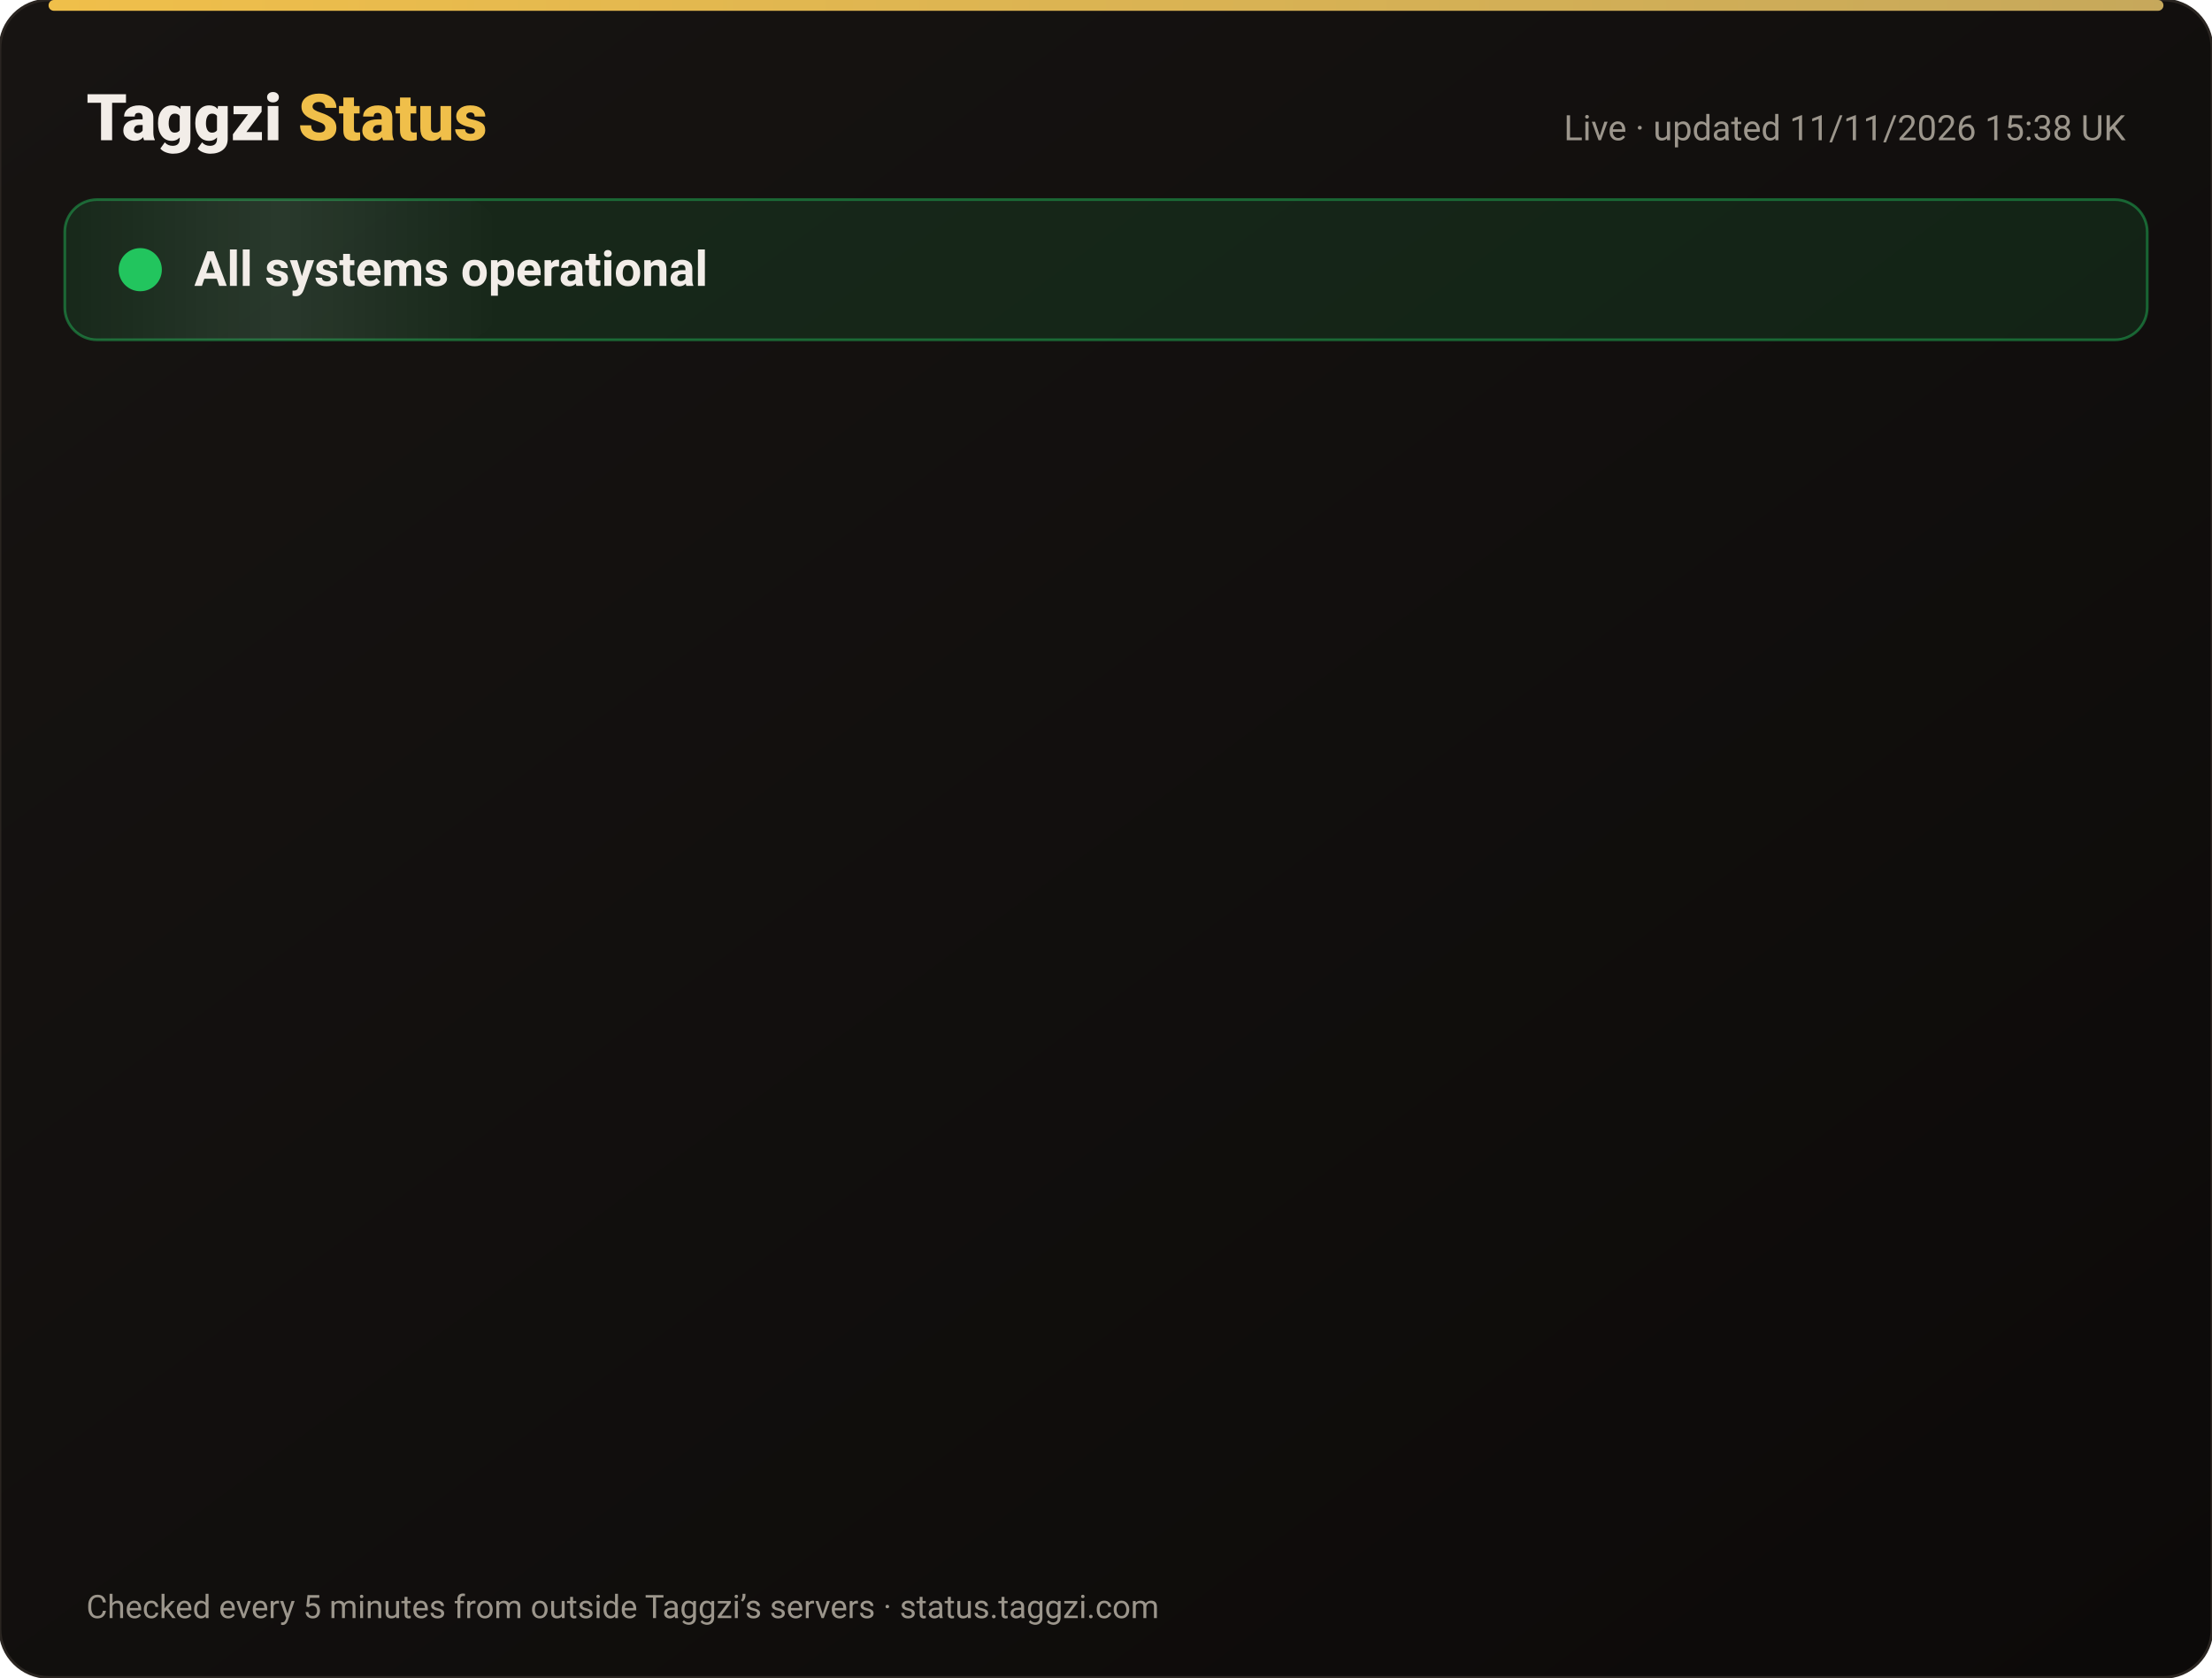
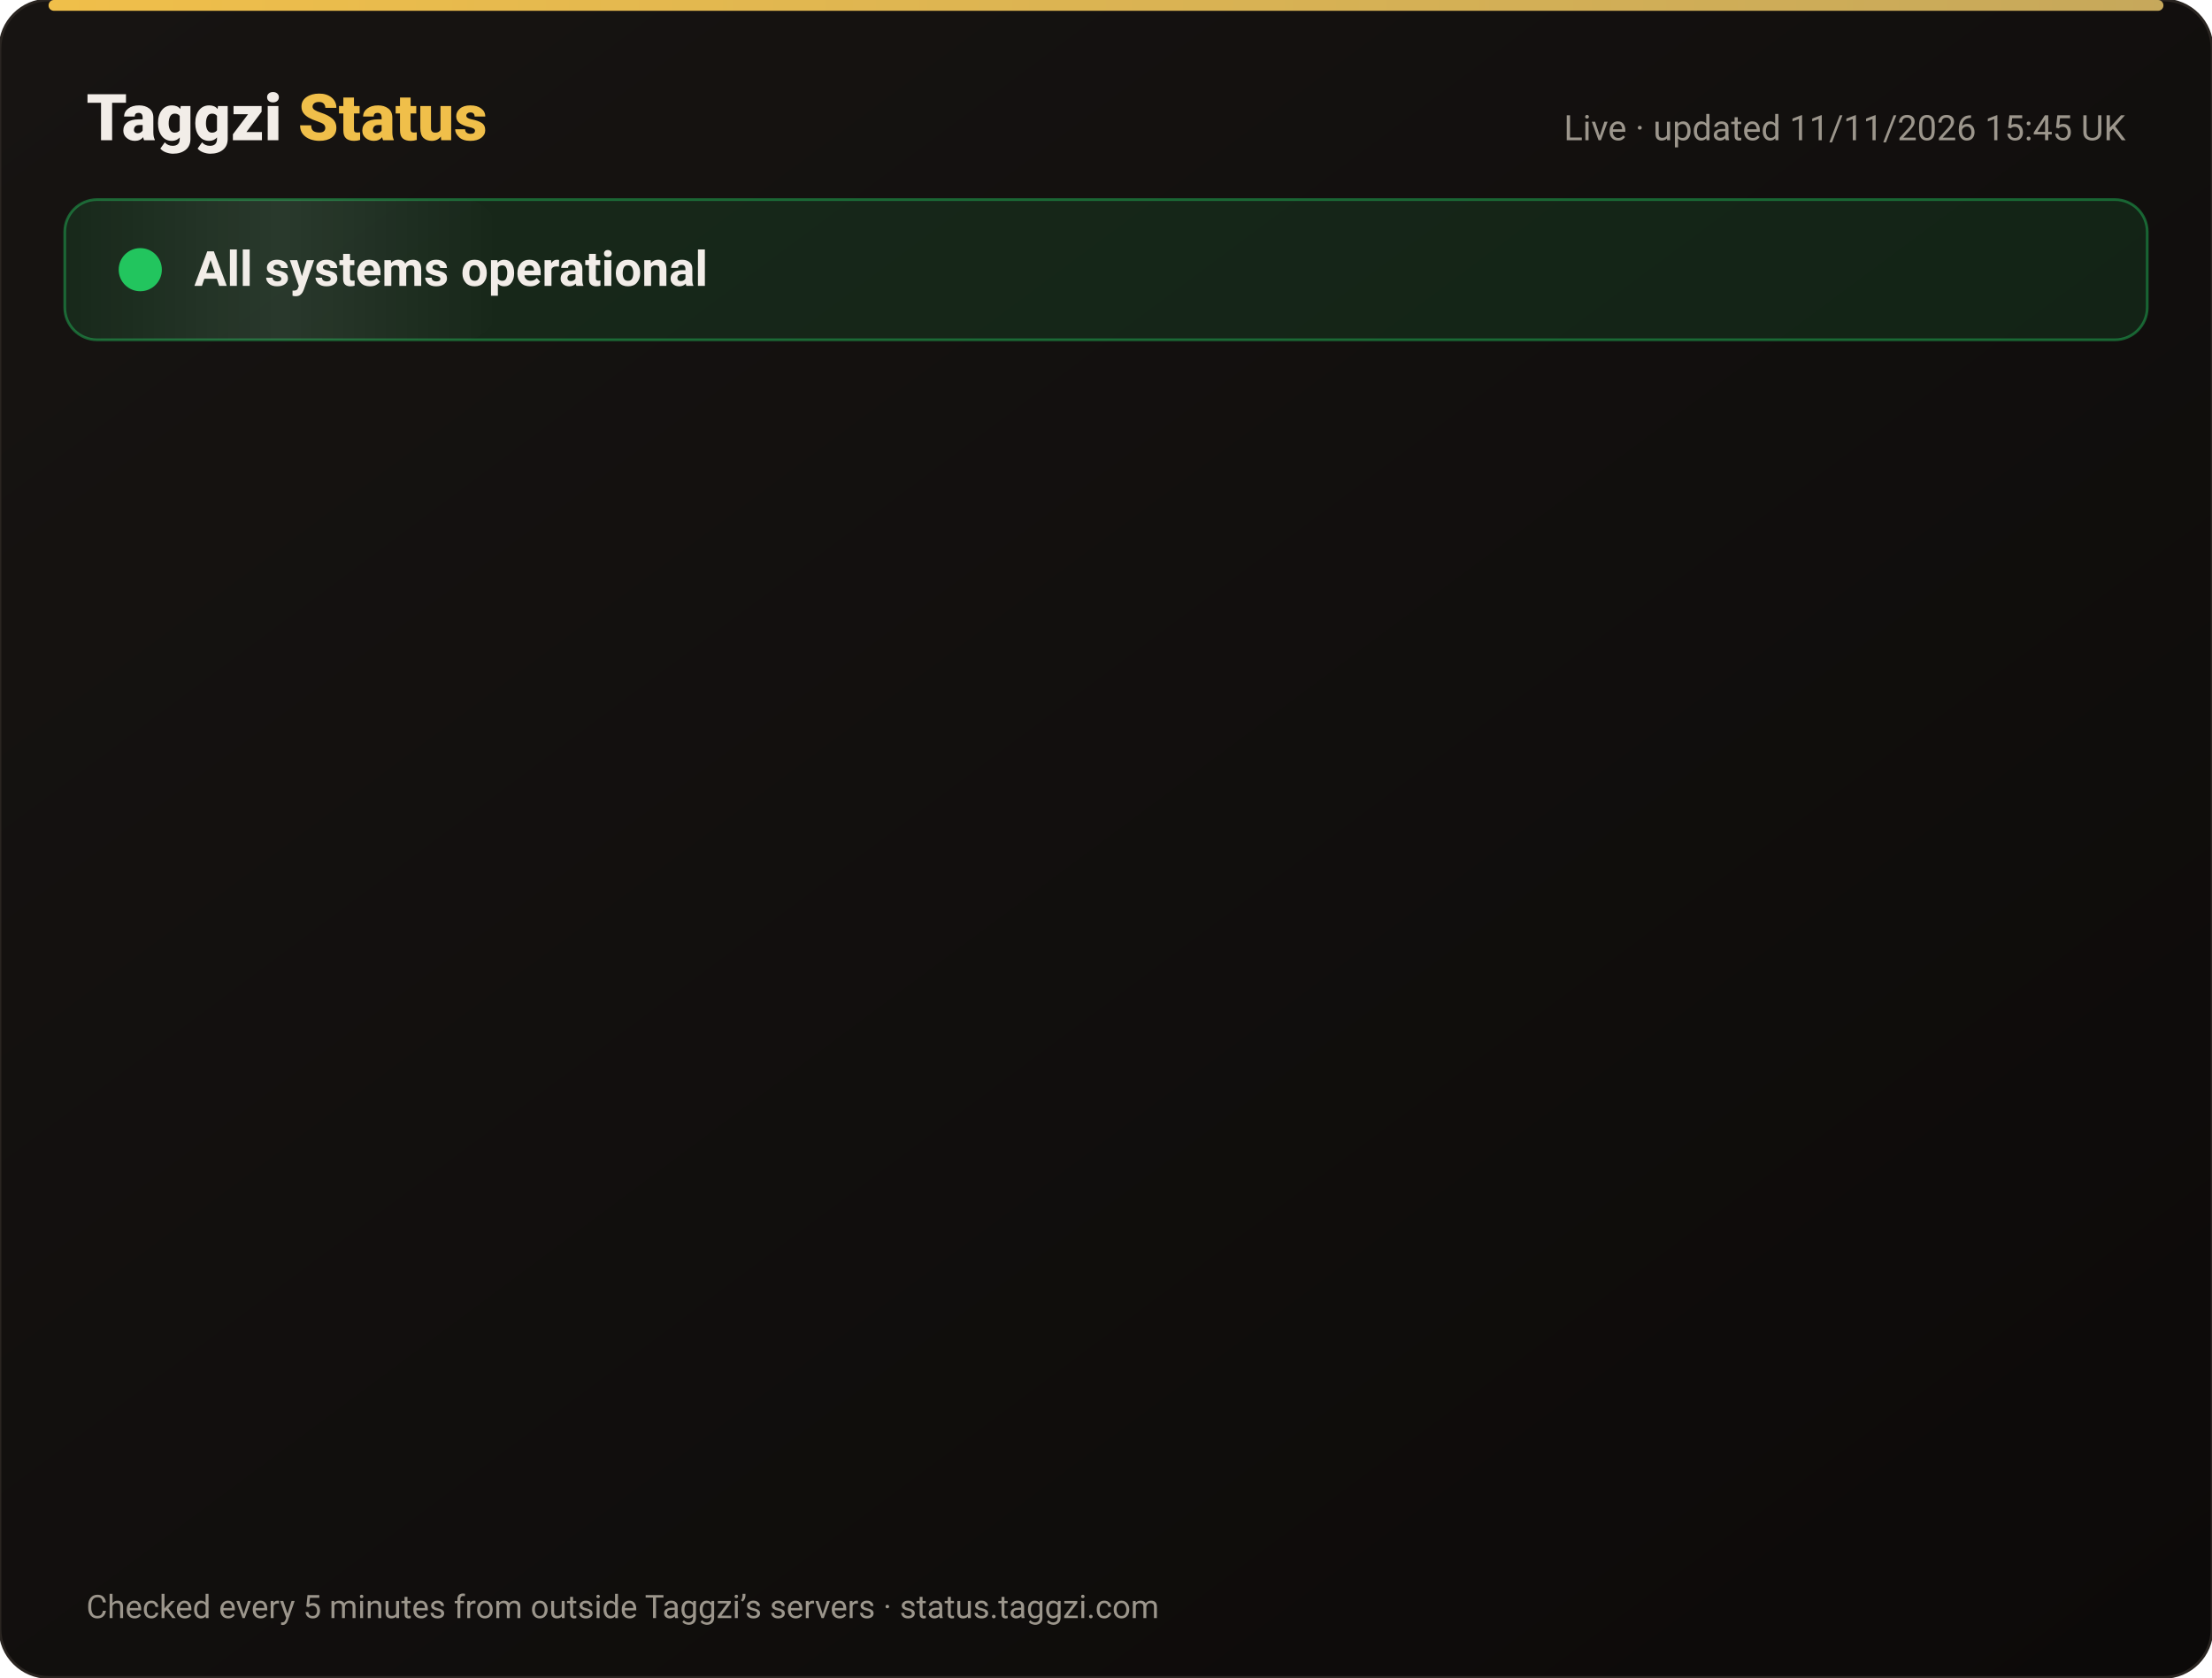
<svg xmlns="http://www.w3.org/2000/svg" width="820" height="622" viewBox="0 0 820 622" font-family="-apple-system,Segoe UI,Roboto,Helvetica,Arial,sans-serif">
  <defs>
    <linearGradient id="bg" x1="0" y1="0" x2="1" y2="1">
      <stop offset="0" stop-color="#171412" />
      <stop offset="1" stop-color="#0C0A09" />
    </linearGradient>
    <linearGradient id="gold" x1="0" x2="1">
      <stop offset="0" stop-color="#F0BF4A" />
      <stop offset="1" stop-color="#c6a85b" />
    </linearGradient>
    <linearGradient id="shine" x1="0" x2="1">
      <stop offset="0" stop-color="#fff" stop-opacity="0" />
      <stop offset=".5" stop-color="#fff" stop-opacity=".08" />
      <stop offset="1" stop-color="#fff" stop-opacity="0" />
    </linearGradient>
  </defs>
  <rect width="820" height="622" rx="18" fill="url(#bg)" stroke="#2a2521" />
  <rect x="18" y="0" width="784" height="4" rx="2" fill="url(#gold)" />
  <text x="32" y="52" font-size="24" font-weight="800" fill="#F2EDE8">Taggzi <tspan fill="#F0BF4A">Status</tspan>
  </text>
-   <text x="788" y="52" font-size="13" fill="#9C968C" text-anchor="end">Live · updated 11/11/2026 15:38 UK</text>
+   <text x="788" y="52" font-size="13" fill="#9C968C" text-anchor="end">Live · updated 11/11/2026 15:45 UK</text>
  <rect x="24" y="74" width="772" height="52" rx="12" fill="#22c55e" fill-opacity=".12" stroke="#22c55e" stroke-opacity=".45" />
  <rect x="24" y="74" width="160" height="52" rx="12" fill="url(#shine)">
    <animate attributeName="x" from="-160" to="820" dur="4s" repeatCount="indefinite" />
  </rect>
  <circle cx="52" cy="100" r="7" fill="#22c55e" />
  <circle cx="52" cy="100" r="7" fill="none" stroke="#22c55e" stroke-width="2">
    <animate attributeName="r" values="7;15;7" dur="2s" repeatCount="indefinite" />
    <animate attributeName="opacity" values=".9;0;.9" dur="2s" repeatCount="indefinite" />
  </circle>
  <text x="72" y="106" font-size="18" font-weight="700" fill="#F2EDE8">All systems operational</text>
  <g opacity="0">
    <animate attributeName="opacity" from="0" to="1" begin="0.00s" dur=".6s" fill="freeze" />
    <line x1="32" y1="188" x2="788" y2="188" stroke="#2a2521" />
    <circle cx="44" cy="166" r="6" fill="#22c55e">
      <animate attributeName="opacity" values="1;.45;1" dur="2.4s" begin="0.00s" repeatCount="indefinite" />
    </circle>
    <text x="62" y="171" font-size="15" font-weight="650" fill="#F2EDE8">Website</text>
    <text x="630" y="171" font-size="13" fill="#9C968C" text-anchor="end">99.97% uptime</text>
    <rect x="648" y="154" width="140" height="24" rx="12" fill="#22c55e" fill-opacity=".14" stroke="#22c55e" stroke-opacity=".5" />
    <text x="718" y="171" font-size="12" font-weight="700" fill="#22c55e" text-anchor="middle">Operational</text>
  </g>
  <g opacity="0">
    <animate attributeName="opacity" from="0" to="1" begin="0.15s" dur=".6s" fill="freeze" />
    <line x1="32" y1="234" x2="788" y2="234" stroke="#2a2521" />
    <circle cx="44" cy="212" r="6" fill="#22c55e">
      <animate attributeName="opacity" values="1;.45;1" dur="2.4s" begin="0.15s" repeatCount="indefinite" />
    </circle>
    <text x="62" y="217" font-size="15" font-weight="650" fill="#F2EDE8">Tag scans</text>
    <text x="630" y="217" font-size="13" fill="#9C968C" text-anchor="end">99.97% uptime</text>
    <rect x="648" y="200" width="140" height="24" rx="12" fill="#22c55e" fill-opacity=".14" stroke="#22c55e" stroke-opacity=".5" />
    <text x="718" y="217" font-size="12" font-weight="700" fill="#22c55e" text-anchor="middle">Operational</text>
  </g>
  <g opacity="0">
    <animate attributeName="opacity" from="0" to="1" begin="0.30s" dur=".6s" fill="freeze" />
    <line x1="32" y1="280" x2="788" y2="280" stroke="#2a2521" />
    <circle cx="44" cy="258" r="6" fill="#22c55e">
      <animate attributeName="opacity" values="1;.45;1" dur="2.4s" begin="0.30s" repeatCount="indefinite" />
    </circle>
    <text x="62" y="263" font-size="15" font-weight="650" fill="#F2EDE8">Manual tag lookup</text>
    <text x="630" y="263" font-size="13" fill="#9C968C" text-anchor="end">99.97% uptime</text>
    <rect x="648" y="246" width="140" height="24" rx="12" fill="#22c55e" fill-opacity=".14" stroke="#22c55e" stroke-opacity=".5" />
    <text x="718" y="263" font-size="12" font-weight="700" fill="#22c55e" text-anchor="middle">Operational</text>
  </g>
  <g opacity="0">
    <animate attributeName="opacity" from="0" to="1" begin="0.45s" dur=".6s" fill="freeze" />
    <line x1="32" y1="326" x2="788" y2="326" stroke="#2a2521" />
    <circle cx="44" cy="304" r="6" fill="#22c55e">
      <animate attributeName="opacity" values="1;.45;1" dur="2.4s" begin="0.45s" repeatCount="indefinite" />
    </circle>
    <text x="62" y="309" font-size="15" font-weight="650" fill="#F2EDE8">App &amp; login</text>
    <text x="630" y="309" font-size="13" fill="#9C968C" text-anchor="end">99.97% uptime</text>
    <rect x="648" y="292" width="140" height="24" rx="12" fill="#22c55e" fill-opacity=".14" stroke="#22c55e" stroke-opacity=".5" />
    <text x="718" y="309" font-size="12" font-weight="700" fill="#22c55e" text-anchor="middle">Operational</text>
  </g>
  <g opacity="0">
    <animate attributeName="opacity" from="0" to="1" begin="0.60s" dur=".6s" fill="freeze" />
    <line x1="32" y1="372" x2="788" y2="372" stroke="#2a2521" />
    <circle cx="44" cy="350" r="6" fill="#22c55e">
      <animate attributeName="opacity" values="1;.45;1" dur="2.4s" begin="0.60s" repeatCount="indefinite" />
    </circle>
    <text x="62" y="355" font-size="15" font-weight="650" fill="#F2EDE8">Community alerts</text>
    <text x="630" y="355" font-size="13" fill="#9C968C" text-anchor="end">99.97% uptime</text>
    <rect x="648" y="338" width="140" height="24" rx="12" fill="#22c55e" fill-opacity=".14" stroke="#22c55e" stroke-opacity=".5" />
    <text x="718" y="355" font-size="12" font-weight="700" fill="#22c55e" text-anchor="middle">Operational</text>
  </g>
  <g opacity="0">
    <animate attributeName="opacity" from="0" to="1" begin="0.75s" dur=".6s" fill="freeze" />
    <line x1="32" y1="418" x2="788" y2="418" stroke="#2a2521" />
    <circle cx="44" cy="396" r="6" fill="#22c55e">
      <animate attributeName="opacity" values="1;.45;1" dur="2.4s" begin="0.75s" repeatCount="indefinite" />
    </circle>
    <text x="62" y="401" font-size="15" font-weight="650" fill="#F2EDE8">Private calling</text>
    <text x="630" y="401" font-size="13" fill="#9C968C" text-anchor="end">99.97% uptime</text>
    <rect x="648" y="384" width="140" height="24" rx="12" fill="#22c55e" fill-opacity=".14" stroke="#22c55e" stroke-opacity=".5" />
    <text x="718" y="401" font-size="12" font-weight="700" fill="#22c55e" text-anchor="middle">Operational</text>
  </g>
  <g opacity="0">
    <animate attributeName="opacity" from="0" to="1" begin="0.90s" dur=".6s" fill="freeze" />
    <line x1="32" y1="464" x2="788" y2="464" stroke="#2a2521" />
    <circle cx="44" cy="442" r="6" fill="#22c55e">
      <animate attributeName="opacity" values="1;.45;1" dur="2.4s" begin="0.90s" repeatCount="indefinite" />
    </circle>
    <text x="62" y="447" font-size="15" font-weight="650" fill="#F2EDE8">Payments</text>
    <text x="630" y="447" font-size="13" fill="#9C968C" text-anchor="end">99.96% uptime</text>
    <rect x="648" y="430" width="140" height="24" rx="12" fill="#22c55e" fill-opacity=".14" stroke="#22c55e" stroke-opacity=".5" />
    <text x="718" y="447" font-size="12" font-weight="700" fill="#22c55e" text-anchor="middle">Operational</text>
  </g>
  <g opacity="0">
    <animate attributeName="opacity" from="0" to="1" begin="1.05s" dur=".6s" fill="freeze" />
    <line x1="32" y1="510" x2="788" y2="510" stroke="#2a2521" />
    <circle cx="44" cy="488" r="6" fill="#22c55e">
      <animate attributeName="opacity" values="1;.45;1" dur="2.4s" begin="1.05s" repeatCount="indefinite" />
    </circle>
    <text x="62" y="493" font-size="15" font-weight="650" fill="#F2EDE8">Email &amp; support</text>
    <text x="630" y="493" font-size="13" fill="#9C968C" text-anchor="end">99.97% uptime</text>
    <rect x="648" y="476" width="140" height="24" rx="12" fill="#22c55e" fill-opacity=".14" stroke="#22c55e" stroke-opacity=".5" />
    <text x="718" y="493" font-size="12" font-weight="700" fill="#22c55e" text-anchor="middle">Operational</text>
  </g>
  <g opacity="0">
    <animate attributeName="opacity" from="0" to="1" begin="1.20s" dur=".6s" fill="freeze" />
    <line x1="32" y1="556" x2="788" y2="556" stroke="#2a2521" />
    <circle cx="44" cy="534" r="6" fill="#22c55e">
      <animate attributeName="opacity" values="1;.45;1" dur="2.4s" begin="1.20s" repeatCount="indefinite" />
    </circle>
    <text x="62" y="539" font-size="15" font-weight="650" fill="#F2EDE8">Secure connection (SSL)</text>
    <text x="630" y="539" font-size="13" fill="#9C968C" text-anchor="end">100.00% uptime</text>
    <rect x="648" y="522" width="140" height="24" rx="12" fill="#22c55e" fill-opacity=".14" stroke="#22c55e" stroke-opacity=".5" />
    <text x="718" y="539" font-size="12" font-weight="700" fill="#22c55e" text-anchor="middle">Operational</text>
  </g>
  <text x="32" y="600" font-size="12" fill="#9C968C">Checked every 5 minutes from outside Taggzi’s servers · status.taggzi.com</text>
</svg>
